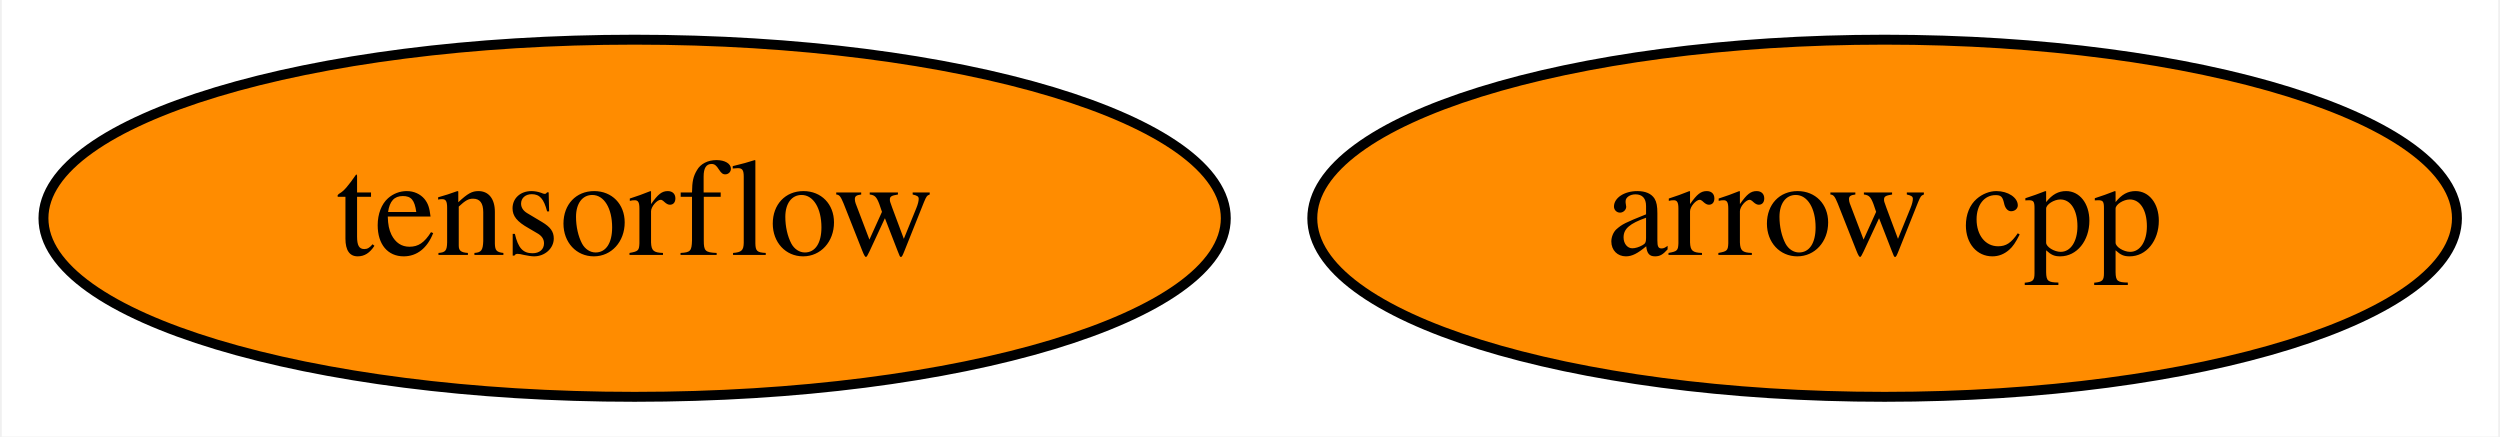
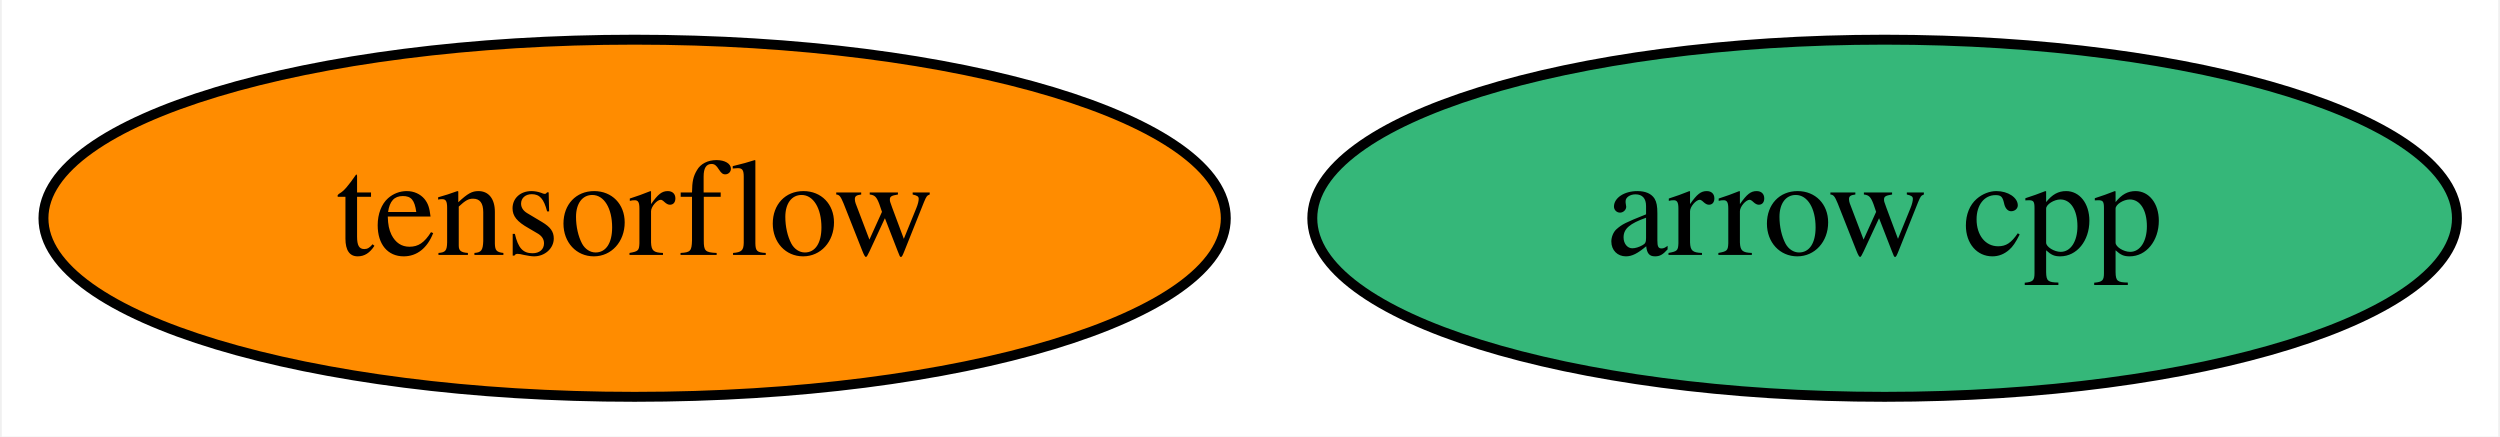
<svg xmlns="http://www.w3.org/2000/svg" xmlns:xlink="http://www.w3.org/1999/xlink" width="252pt" height="44pt" viewBox="0.00 0.00 251.64 44.00">
  <g id="graph0" class="graph" transform="scale(1 1) rotate(0) translate(4 40)">
    <polygon fill="white" stroke="transparent" points="-4,4 -4,-40 247.64,-40 247.64,4 -4,4" />
    <g id="node1" class="node">
      <g id="a_node1">
        <a xlink:href="https://github.com/conda-forge/arrow-cpp-feedstock" xlink:title="arrow cpp">
-           <ellipse fill="#ff8c00" stroke="black" cx="185.79" cy="-18" rx="57.69" ry="18" />
+           <ellipse fill="#35b779" stroke="black" cx="185.79" cy="-18" rx="57.69" ry="18" />
          <text text-anchor="middle" x="185.79" y="-14.3" font-family="Times,serif" font-size="14.00">arrow cpp</text>
        </a>
      </g>
    </g>
    <g id="node2" class="node">
      <g id="a_node2">
        <a xlink:href="https://github.com/conda-forge/tensorflow-feedstock" xlink:title="tensorflow">
          <ellipse fill="#ff8c00" stroke="black" cx="59.79" cy="-18" rx="59.59" ry="18" />
          <text text-anchor="middle" x="59.79" y="-14.3" font-family="Times,serif" font-size="14.00">tensorflow</text>
        </a>
      </g>
    </g>
  </g>
</svg>
